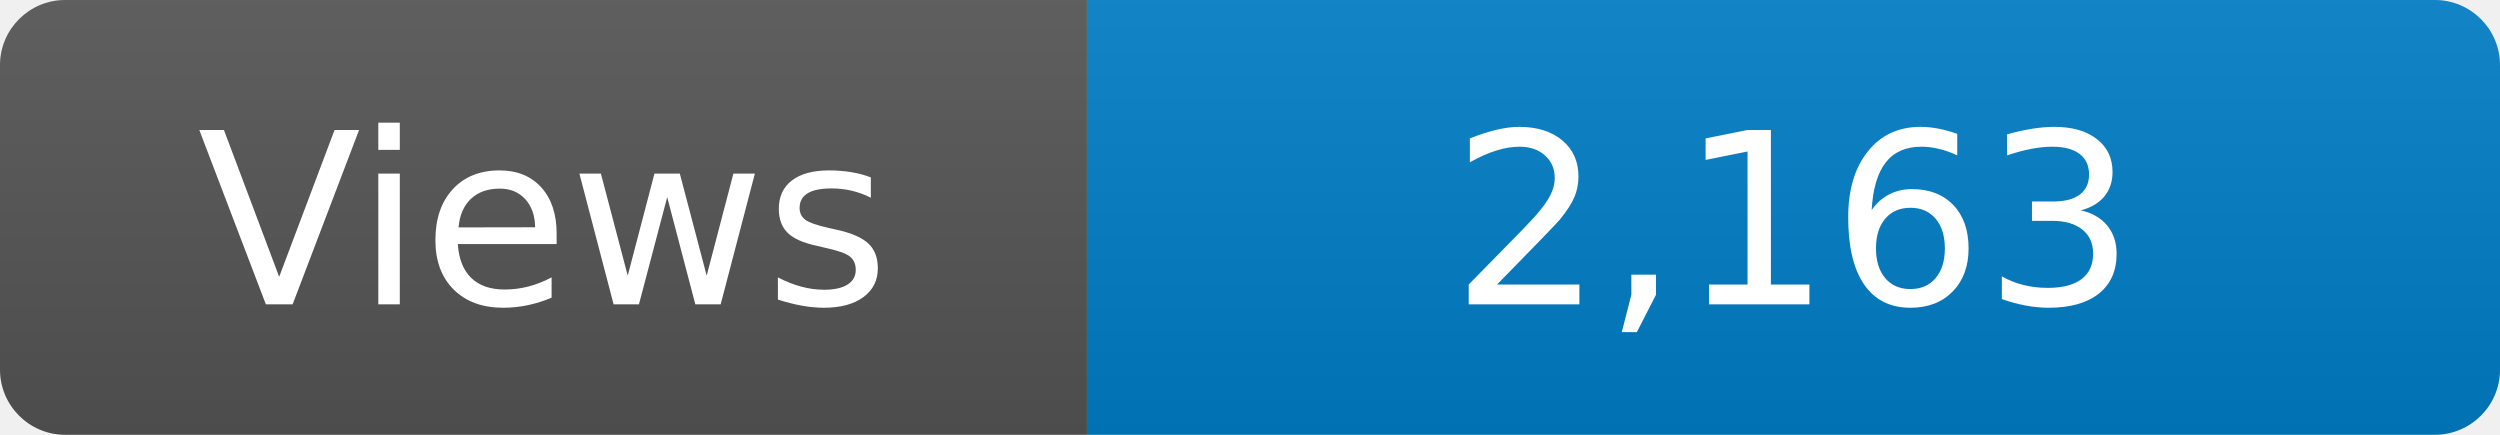
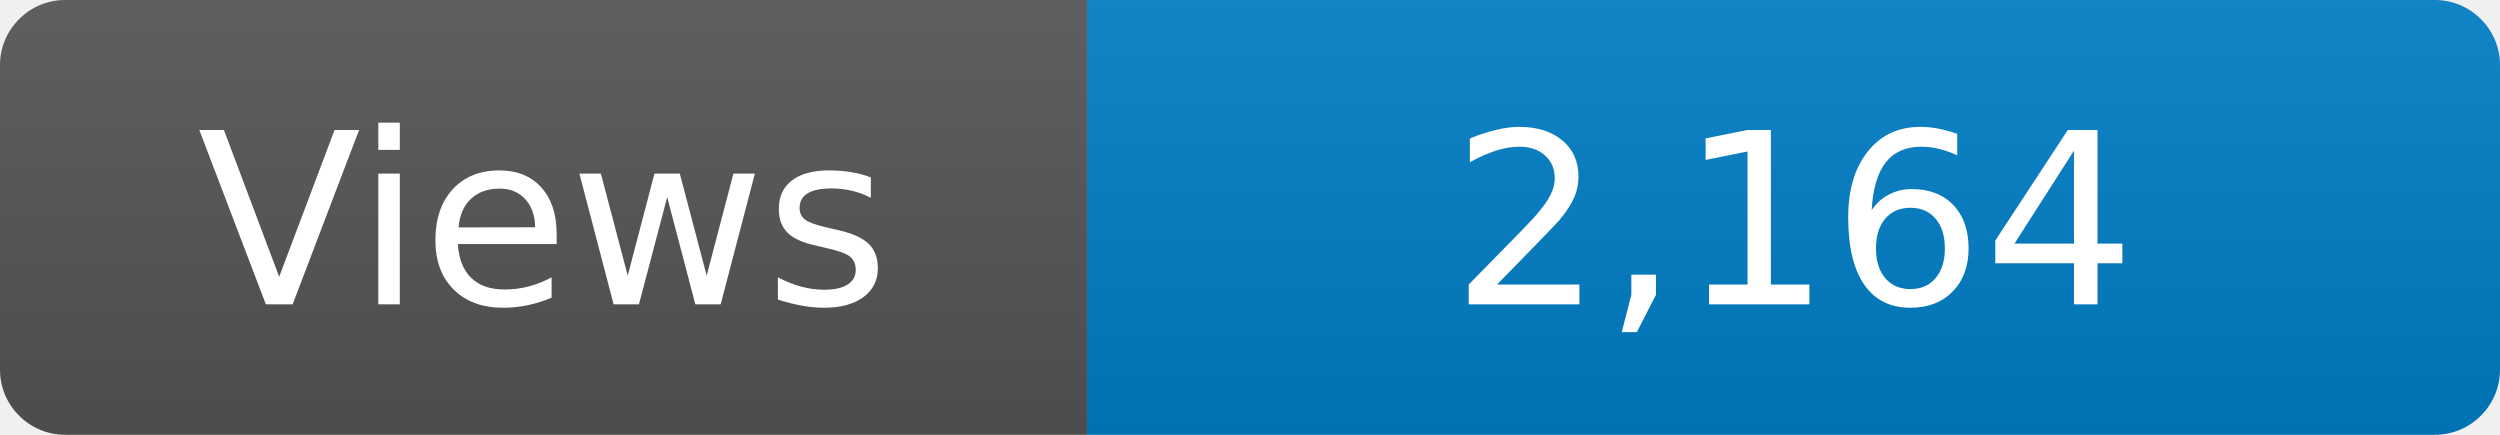
<svg xmlns="http://www.w3.org/2000/svg" width="115" height="20" role="img" aria-label="Maintained?: yes">
  <linearGradient id="s" x2="0" y2="100%">
    <stop offset="0" stop-color="#bbb" stop-opacity=".1" />
    <stop offset="1" stop-opacity=".1" />
  </linearGradient>
  <clipPath id="r">
    <rect width="115" height="20" rx="3" fill="#fff" />
  </clipPath>
  <g clip-path="url(#r)">
    <rect width="50" height="20" fill="#555" />
    <rect x="50" width="160" height="20" fill="#007ec6" />
    <rect width="115" height="20" fill="url(#s)" />
  </g>
  <g fill="#fff" text-anchor="middle" font-family="Verdana,Geneva,DejaVu Sans,sans-serif" font-size="110">
    <text x="250" y="140" transform="scale(.1)" fill="#fff">Views</text>
-     <text x="825" y="140" transform="scale(.1)" fill="#fff">2,163</text>
+     <text x="825" y="140" transform="scale(.1)" fill="#fff">2,164</text>
  </g>
</svg>
